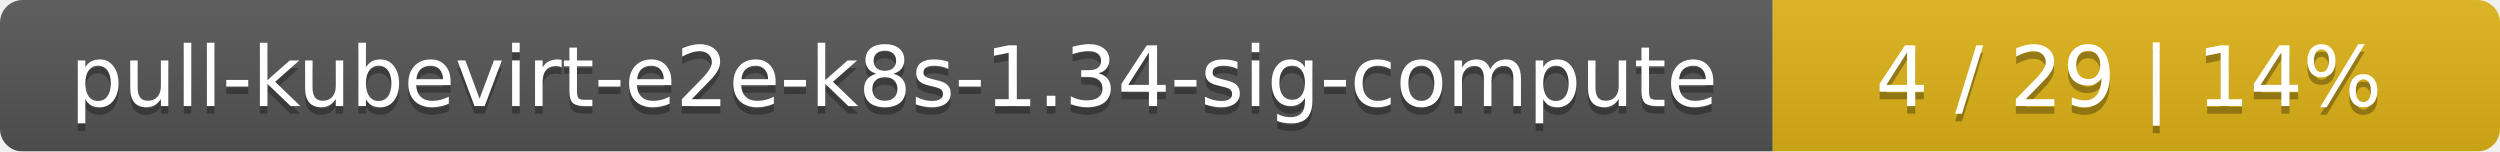
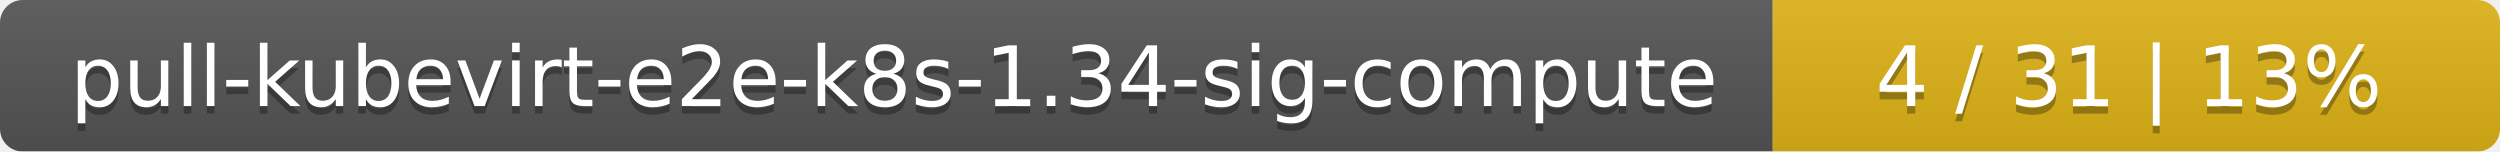
<svg xmlns="http://www.w3.org/2000/svg" width="330" height="20">
  <linearGradient id="smooth" x2="0" y2="100%">
    <stop offset="0" stop-color="#bbb" stop-opacity=".1" />
    <stop offset="1" stop-opacity=".1" />
  </linearGradient>
  <mask id="round">
    <rect width="330" height="20" rx="3" fill="#fff" />
  </mask>
  <g mask="url(#round)">
    <rect width="234" height="20" fill="#555" />
    <rect x="234" width="96" height="20" fill="#dfb317" />
    <rect width="330" height="20" fill="url(#smooth)" />
  </g>
  <g fill="#fff" text-anchor="middle" font-family="DejaVu Sans,Verdana,Geneva,sans-serif" font-size="11">
    <text x="118" y="15" fill="#010101" fill-opacity=".3">pull-kubevirt-e2e-k8s-1.34-sig-compute</text>
    <text x="118" y="14">pull-kubevirt-e2e-k8s-1.34-sig-compute</text>
-     <text x="281" y="15" fill="#010101" fill-opacity=".3">4 / 29    |    14%</text>
-     <text x="281" y="14">4 / 29    |    14%</text>
+     <text x="281" y="15" fill="#010101" fill-opacity=".3">4 / 31    |    13%</text>
+     <text x="281" y="14">4 / 31    |    13%</text>
  </g>
</svg>
